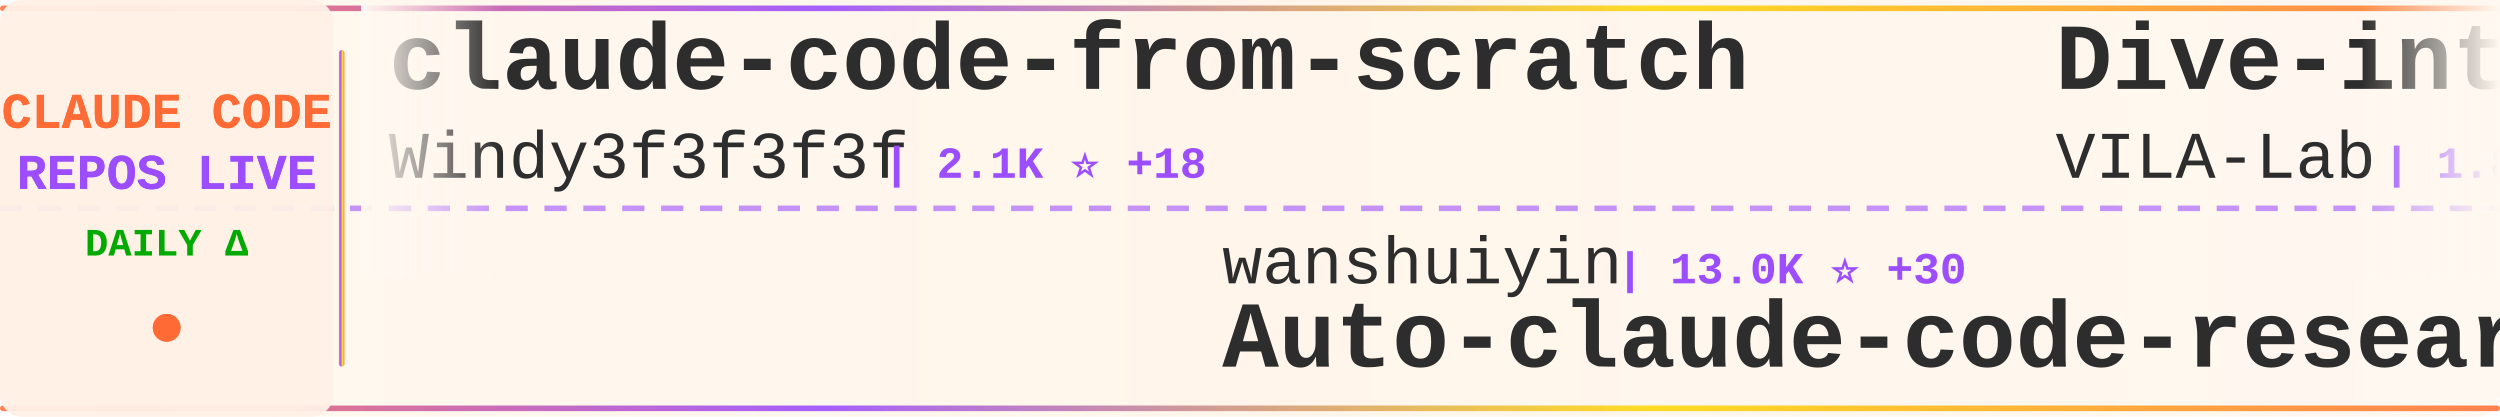
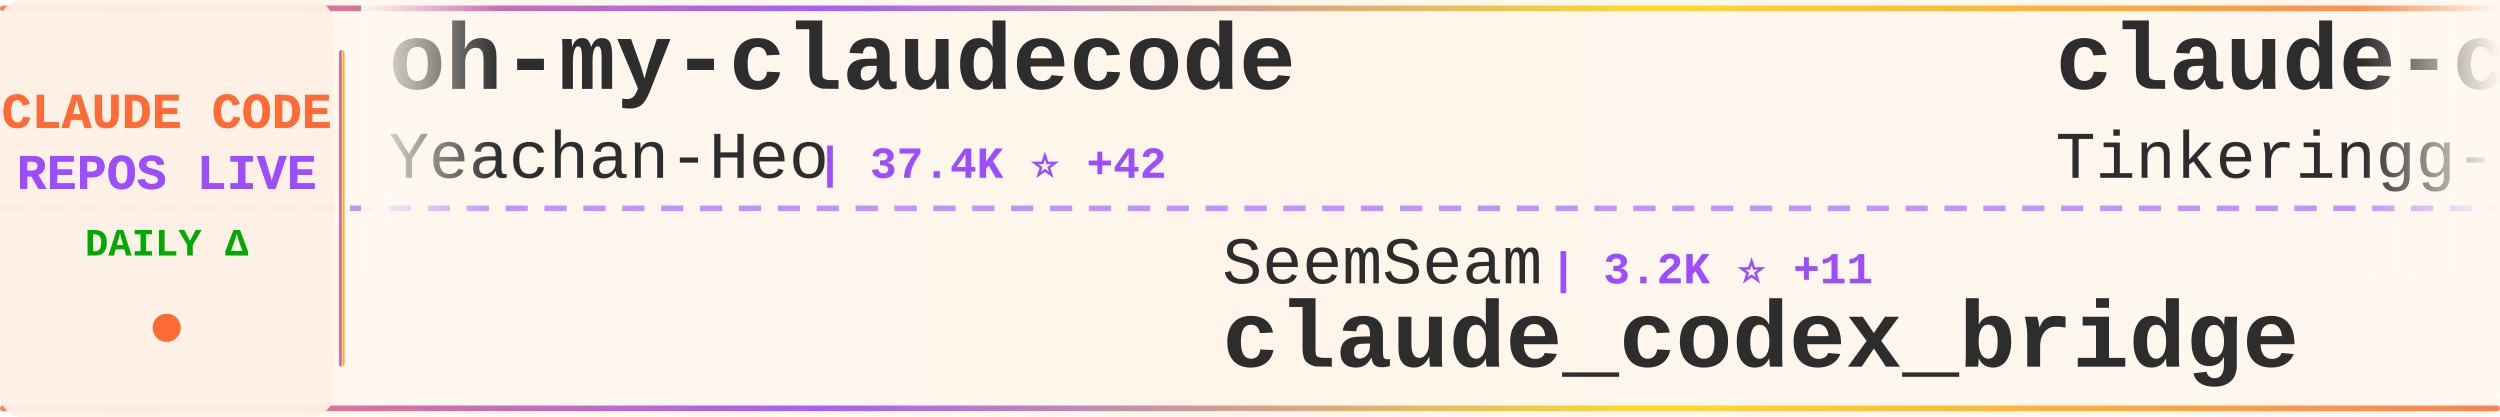
<svg xmlns="http://www.w3.org/2000/svg" width="900" height="150">
  <defs>
    <linearGradient id="tickerBg" x1="0%" y1="0%" x2="100%" y2="0%">
      <stop offset="0%" style="stop-color:#fff8f0;stop-opacity:0.98" />
      <stop offset="50%" style="stop-color:#fff5eb;stop-opacity:1" />
      <stop offset="100%" style="stop-color:#fff8f0;stop-opacity:0.98" />
    </linearGradient>
    <linearGradient id="borderGrad" x1="0%" y1="0%" x2="100%" y2="0%">
      <stop offset="0%" style="stop-color:#FF6B35;stop-opacity:0.85">
        <animate attributeName="stop-opacity" values="0.85;1;0.85" dur="2s" repeatCount="indefinite" />
      </stop>
      <stop offset="33%" style="stop-color:#9C4EFF;stop-opacity:0.9">
        <animate attributeName="stop-opacity" values="0.9;1;0.9" dur="2.2s" repeatCount="indefinite" />
      </stop>
      <stop offset="66%" style="stop-color:#FFD700;stop-opacity:0.85">
        <animate attributeName="stop-opacity" values="0.85;1;0.85" dur="1.8s" repeatCount="indefinite" />
      </stop>
      <stop offset="100%" style="stop-color:#FF6B35;stop-opacity:0.85">
        <animate attributeName="stop-opacity" values="0.85;1;0.85" dur="2s" repeatCount="indefinite" />
      </stop>
    </linearGradient>
    <filter id="textGlow">
      <feGaussianBlur stdDeviation="0.15" result="coloredBlur" />
      <feMerge>
        <feMergeNode in="coloredBlur" />
        <feMergeNode in="SourceGraphic" />
      </feMerge>
    </filter>
    <filter id="metricGlow">
      <feGaussianBlur stdDeviation="0.2" result="coloredBlur" />
      <feMerge>
        <feMergeNode in="coloredBlur" />
        <feMergeNode in="SourceGraphic" />
      </feMerge>
    </filter>
    <linearGradient id="leftFade" x1="0%" y1="0%" x2="100%" y2="0%">
      <stop offset="0%" style="stop-color:#fff8f0;stop-opacity:1" />
      <stop offset="100%" style="stop-color:#fff8f0;stop-opacity:0" />
    </linearGradient>
    <linearGradient id="rightFade" x1="0%" y1="0%" x2="100%" y2="0%">
      <stop offset="0%" style="stop-color:#fff8f0;stop-opacity:0" />
      <stop offset="100%" style="stop-color:#fff8f0;stop-opacity:1" />
    </linearGradient>
  </defs>
  <rect width="900" height="150" fill="url(#tickerBg)" rx="8" />
  <rect x="0" y="2" width="900" height="2" fill="url(#borderGrad)" rx="1" />
  <rect x="0" y="146" width="900" height="2" fill="url(#borderGrad)" rx="1" />
  <line x1="0" y1="75" x2="900" y2="75" stroke="#9C4EFF" stroke-width="2" stroke-dasharray="8 6" opacity="0.6" />
  <rect x="0" y="0" width="120" height="150" fill="#fff0e6" opacity="0.95" rx="8" />
  <text x="60" y="46" font-family="'Courier New', monospace" font-size="18" font-weight="bold" fill="#FF6B35" text-anchor="middle" filter="url(#textGlow)">
    CLAUDE CODE
  </text>
  <text x="60" y="68" font-family="'Courier New', monospace" font-size="18" font-weight="bold" fill="#9C4EFF" text-anchor="middle" filter="url(#textGlow)">
    REPOS LIVE
  </text>
  <text x="60" y="92" font-family="'Courier New', monospace" font-size="14" font-weight="bold" fill="#00aa00" text-anchor="middle">
    DAILY Δ
  </text>
  <circle cx="60" cy="118" r="5" fill="#FF6B35" filter="url(#metricGlow)">
    <animate attributeName="r" values="4;6;4" dur="1.5s" repeatCount="indefinite" />
    <animate attributeName="opacity" values="0.6;1;0.6" dur="1.5s" repeatCount="indefinite" />
  </circle>
  <rect x="122" y="18" width="2" height="114" fill="url(#borderGrad)" rx="1" />
  <clipPath id="tickerClip">
    <rect x="130" y="0" width="770" height="150" />
  </clipPath>
  <g clip-path="url(#tickerClip)">
    <g id="tickerItems">
      <animateTransform attributeName="transform" attributeType="XML" type="translate" from="0 0" to="-3000 0" dur="54s" repeatCount="indefinite" />
      <g transform="translate(0, 0)">
-         <text x="140" y="32" font-family="'Courier New', monospace" font-size="34" font-weight="bold" fill="#2d2d2d">claude-code-from-scratch</text>
-         <text x="140" y="64" font-family="'Courier New', monospace" font-size="24" font-weight="normal" fill="#2d2d2d" opacity="1.0">Windy3f3f3f3f</text>
-         <text x="318" y="64" font-family="'Courier New', monospace" font-size="16" font-weight="bold" fill="#9C4EFF"> | 2.1K ⭐ +18</text>
+         <text x="140" y="32" font-family="'Courier New', monospace" font-size="34" font-weight="bold" fill="#2d2d2d">oh-my-claudecode</text>
+         <text x="140" y="64" font-family="'Courier New', monospace" font-size="24" font-weight="normal" fill="#2d2d2d" opacity="1.0">Yeachan-Heo</text>
+         <text x="294" y="64" font-family="'Courier New', monospace" font-size="16" font-weight="bold" fill="#9C4EFF"> | 37.4K ⭐ +42</text>
      </g>
      <g transform="translate(300, 0)">
-         <text x="140" y="102" font-family="'Courier New', monospace" font-size="24" font-weight="normal" fill="#2d2d2d" opacity="1.0">wanshuiyin</text>
-         <text x="282" y="102" font-family="'Courier New', monospace" font-size="16" font-weight="bold" fill="#9C4EFF"> | 13.0K ⭐ +30</text>
-         <text x="140" y="132" font-family="'Courier New', monospace" font-size="34" font-weight="bold" fill="#2d2d2d">Auto-claude-code-researc...</text>
+         <text x="140" y="102" font-family="'Courier New', monospace" font-size="24" font-weight="normal" fill="#2d2d2d" opacity="1.0">SeemSeam</text>
+         <text x="258" y="102" font-family="'Courier New', monospace" font-size="16" font-weight="bold" fill="#9C4EFF"> | 3.2K ⭐ +11</text>
+         <text x="140" y="132" font-family="'Courier New', monospace" font-size="34" font-weight="bold" fill="#2d2d2d">claude_codex_bridge</text>
      </g>
      <g transform="translate(600, 0)">
-         <text x="140" y="32" font-family="'Courier New', monospace" font-size="34" font-weight="bold" fill="#2d2d2d">Dive-into-Claude-Code</text>
-         <text x="140" y="64" font-family="'Courier New', monospace" font-size="24" font-weight="normal" fill="#2d2d2d" opacity="1.0">VILA-Lab</text>
-         <text x="258" y="64" font-family="'Courier New', monospace" font-size="16" font-weight="bold" fill="#9C4EFF"> | 1.8K ⭐ +5</text>
+         <text x="140" y="32" font-family="'Courier New', monospace" font-size="34" font-weight="bold" fill="#2d2d2d">claude-code</text>
+         <text x="140" y="64" font-family="'Courier New', monospace" font-size="24" font-weight="normal" fill="#2d2d2d" opacity="1.0">Tinkeringg-Lab</text>
+         <text x="330" y="64" font-family="'Courier New', monospace" font-size="16" font-weight="bold" fill="#9C4EFF"> | 209 ⭐</text>
      </g>
      <g transform="translate(900, 0)">
-         <text x="140" y="102" font-family="'Courier New', monospace" font-size="24" font-weight="normal" fill="#2d2d2d" opacity="1.0">hangsman</text>
-         <text x="258" y="102" font-family="'Courier New', monospace" font-size="16" font-weight="bold" fill="#9C4EFF"> | 787 ⭐</text>
+         <text x="140" y="102" font-family="'Courier New', monospace" font-size="24" font-weight="normal" fill="#2d2d2d" opacity="1.0">JrCx7scC</text>
+         <text x="258" y="102" font-family="'Courier New', monospace" font-size="16" font-weight="bold" fill="#9C4EFF"> | 371 ⭐</text>
        <text x="140" y="132" font-family="'Courier New', monospace" font-size="34" font-weight="bold" fill="#2d2d2d">claude-code-source</text>
      </g>
      <g transform="translate(1200, 0)">
-         <text x="140" y="32" font-family="'Courier New', monospace" font-size="34" font-weight="bold" fill="#2d2d2d">claude-code-local</text>
-         <text x="140" y="64" font-family="'Courier New', monospace" font-size="24" font-weight="normal" fill="#2d2d2d" opacity="1.0">nicedreamzapp</text>
-         <text x="318" y="64" font-family="'Courier New', monospace" font-size="16" font-weight="bold" fill="#9C4EFF"> | 2.9K ⭐ +6</text>
+         <text x="140" y="32" font-family="'Courier New', monospace" font-size="34" font-weight="bold" fill="#2d2d2d">claude_code_src</text>
+         <text x="140" y="64" font-family="'Courier New', monospace" font-size="24" font-weight="normal" fill="#2d2d2d" opacity="1.0">ponponon</text>
+         <text x="258" y="64" font-family="'Courier New', monospace" font-size="16" font-weight="bold" fill="#9C4EFF"> | 2.3K ⭐</text>
      </g>
      <g transform="translate(1500, 0)">
-         <text x="140" y="102" font-family="'Courier New', monospace" font-size="24" font-weight="normal" fill="#2d2d2d" opacity="1.0">AICoderTudou</text>
-         <text x="306" y="102" font-family="'Courier New', monospace" font-size="16" font-weight="bold" fill="#9C4EFF"> | 498 ⭐</text>
-         <text x="140" y="132" font-family="'Courier New', monospace" font-size="34" font-weight="bold" fill="#2d2d2d">claude-code-tudou</text>
+         <text x="140" y="102" font-family="'Courier New', monospace" font-size="24" font-weight="normal" fill="#2d2d2d" opacity="1.0">777genius</text>
+         <text x="270" y="102" font-family="'Courier New', monospace" font-size="16" font-weight="bold" fill="#9C4EFF"> | 918 ⭐</text>
+         <text x="140" y="132" font-family="'Courier New', monospace" font-size="34" font-weight="bold" fill="#2d2d2d">claude-code-source-code</text>
      </g>
      <g transform="translate(1800, 0)">
-         <text x="140" y="32" font-family="'Courier New', monospace" font-size="34" font-weight="bold" fill="#2d2d2d">claude-code-pm-course</text>
-         <text x="140" y="64" font-family="'Courier New', monospace" font-size="24" font-weight="normal" fill="#2d2d2d" opacity="1.0">carlvellotti</text>
-         <text x="306" y="64" font-family="'Courier New', monospace" font-size="16" font-weight="bold" fill="#9C4EFF"> | 2.1K ⭐ +9</text>
+         <text x="140" y="32" font-family="'Courier New', monospace" font-size="34" font-weight="bold" fill="#2d2d2d">claude-code-my-workflow</text>
+         <text x="140" y="64" font-family="'Courier New', monospace" font-size="24" font-weight="normal" fill="#2d2d2d" opacity="1.0">pedrohcgs</text>
+         <text x="270" y="64" font-family="'Courier New', monospace" font-size="16" font-weight="bold" fill="#9C4EFF"> | 1.4K ⭐ +6</text>
      </g>
      <g transform="translate(2100, 0)">
-         <text x="140" y="102" font-family="'Courier New', monospace" font-size="24" font-weight="normal" fill="#2d2d2d" opacity="1.0">huangjia2019</text>
-         <text x="306" y="102" font-family="'Courier New', monospace" font-size="16" font-weight="bold" fill="#9C4EFF"> | 928 ⭐ +7</text>
-         <text x="140" y="132" font-family="'Courier New', monospace" font-size="34" font-weight="bold" fill="#2d2d2d">claude-code-engineering</text>
+         <text x="140" y="102" font-family="'Courier New', monospace" font-size="24" font-weight="normal" fill="#2d2d2d" opacity="1.0">ChinaSiro</text>
+         <text x="270" y="102" font-family="'Courier New', monospace" font-size="16" font-weight="bold" fill="#9C4EFF"> | 9.5K ⭐ +5</text>
+         <text x="140" y="132" font-family="'Courier New', monospace" font-size="34" font-weight="bold" fill="#2d2d2d">claude-code-sourcemap</text>
      </g>
      <g transform="translate(2400, 0)">
-         <text x="140" y="32" font-family="'Courier New', monospace" font-size="34" font-weight="bold" fill="#2d2d2d">claude-code</text>
-         <text x="140" y="64" font-family="'Courier New', monospace" font-size="24" font-weight="normal" fill="#2d2d2d" opacity="1.0">anthropics</text>
-         <text x="282" y="64" font-family="'Courier New', monospace" font-size="16" font-weight="bold" fill="#9C4EFF"> | 135.9K ⭐ +367</text>
+         <text x="140" y="32" font-family="'Courier New', monospace" font-size="34" font-weight="bold" fill="#2d2d2d">claude-code-webui</text>
+         <text x="140" y="64" font-family="'Courier New', monospace" font-size="24" font-weight="normal" fill="#2d2d2d" opacity="1.0">sugyan</text>
+         <text x="234" y="64" font-family="'Courier New', monospace" font-size="16" font-weight="bold" fill="#9C4EFF"> | 1.1K ⭐</text>
      </g>
      <g transform="translate(2700, 0)">
-         <text x="140" y="102" font-family="'Courier New', monospace" font-size="24" font-weight="normal" fill="#2d2d2d" opacity="1.0">anthropics</text>
-         <text x="282" y="102" font-family="'Courier New', monospace" font-size="16" font-weight="bold" fill="#9C4EFF"> | 158.0K ⭐ +271</text>
-         <text x="140" y="132" font-family="'Courier New', monospace" font-size="34" font-weight="bold" fill="#2d2d2d">skills</text>
+         <text x="140" y="102" font-family="'Courier New', monospace" font-size="24" font-weight="normal" fill="#2d2d2d" opacity="1.0">Chachamaru127</text>
+         <text x="318" y="102" font-family="'Courier New', monospace" font-size="16" font-weight="bold" fill="#9C4EFF"> | 2.9K ⭐ +6</text>
+         <text x="140" y="132" font-family="'Courier New', monospace" font-size="34" font-weight="bold" fill="#2d2d2d">claude-code-harness</text>
      </g>
      <g transform="translate(3000, 0)">
-         <text x="140" y="32" font-family="'Courier New', monospace" font-size="34" font-weight="bold" fill="#2d2d2d">claude-code-from-scratch</text>
-         <text x="140" y="64" font-family="'Courier New', monospace" font-size="24" font-weight="normal" fill="#2d2d2d" opacity="1.0">Windy3f3f3f3f</text>
-         <text x="318" y="64" font-family="'Courier New', monospace" font-size="16" font-weight="bold" fill="#9C4EFF"> | 2.1K ⭐ +18</text>
+         <text x="140" y="32" font-family="'Courier New', monospace" font-size="34" font-weight="bold" fill="#2d2d2d">oh-my-claudecode</text>
+         <text x="140" y="64" font-family="'Courier New', monospace" font-size="24" font-weight="normal" fill="#2d2d2d" opacity="1.0">Yeachan-Heo</text>
+         <text x="294" y="64" font-family="'Courier New', monospace" font-size="16" font-weight="bold" fill="#9C4EFF"> | 37.4K ⭐ +42</text>
      </g>
      <g transform="translate(3300, 0)">
-         <text x="140" y="102" font-family="'Courier New', monospace" font-size="24" font-weight="normal" fill="#2d2d2d" opacity="1.0">wanshuiyin</text>
-         <text x="282" y="102" font-family="'Courier New', monospace" font-size="16" font-weight="bold" fill="#9C4EFF"> | 13.0K ⭐ +30</text>
-         <text x="140" y="132" font-family="'Courier New', monospace" font-size="34" font-weight="bold" fill="#2d2d2d">Auto-claude-code-researc...</text>
+         <text x="140" y="102" font-family="'Courier New', monospace" font-size="24" font-weight="normal" fill="#2d2d2d" opacity="1.0">SeemSeam</text>
+         <text x="258" y="102" font-family="'Courier New', monospace" font-size="16" font-weight="bold" fill="#9C4EFF"> | 3.2K ⭐ +11</text>
+         <text x="140" y="132" font-family="'Courier New', monospace" font-size="34" font-weight="bold" fill="#2d2d2d">claude_codex_bridge</text>
      </g>
      <g transform="translate(3600, 0)">
-         <text x="140" y="32" font-family="'Courier New', monospace" font-size="34" font-weight="bold" fill="#2d2d2d">Dive-into-Claude-Code</text>
-         <text x="140" y="64" font-family="'Courier New', monospace" font-size="24" font-weight="normal" fill="#2d2d2d" opacity="1.0">VILA-Lab</text>
-         <text x="258" y="64" font-family="'Courier New', monospace" font-size="16" font-weight="bold" fill="#9C4EFF"> | 1.8K ⭐ +5</text>
+         <text x="140" y="32" font-family="'Courier New', monospace" font-size="34" font-weight="bold" fill="#2d2d2d">claude-code</text>
+         <text x="140" y="64" font-family="'Courier New', monospace" font-size="24" font-weight="normal" fill="#2d2d2d" opacity="1.0">Tinkeringg-Lab</text>
+         <text x="330" y="64" font-family="'Courier New', monospace" font-size="16" font-weight="bold" fill="#9C4EFF"> | 209 ⭐</text>
      </g>
      <g transform="translate(3900, 0)">
-         <text x="140" y="102" font-family="'Courier New', monospace" font-size="24" font-weight="normal" fill="#2d2d2d" opacity="1.0">hangsman</text>
-         <text x="258" y="102" font-family="'Courier New', monospace" font-size="16" font-weight="bold" fill="#9C4EFF"> | 787 ⭐</text>
+         <text x="140" y="102" font-family="'Courier New', monospace" font-size="24" font-weight="normal" fill="#2d2d2d" opacity="1.0">JrCx7scC</text>
+         <text x="258" y="102" font-family="'Courier New', monospace" font-size="16" font-weight="bold" fill="#9C4EFF"> | 371 ⭐</text>
        <text x="140" y="132" font-family="'Courier New', monospace" font-size="34" font-weight="bold" fill="#2d2d2d">claude-code-source</text>
      </g>
    </g>
  </g>
  <rect x="130" y="0" width="50" height="100" fill="url(#leftFade)" />
  <rect x="850" y="0" width="50" height="100" fill="url(#rightFade)" />
</svg>
